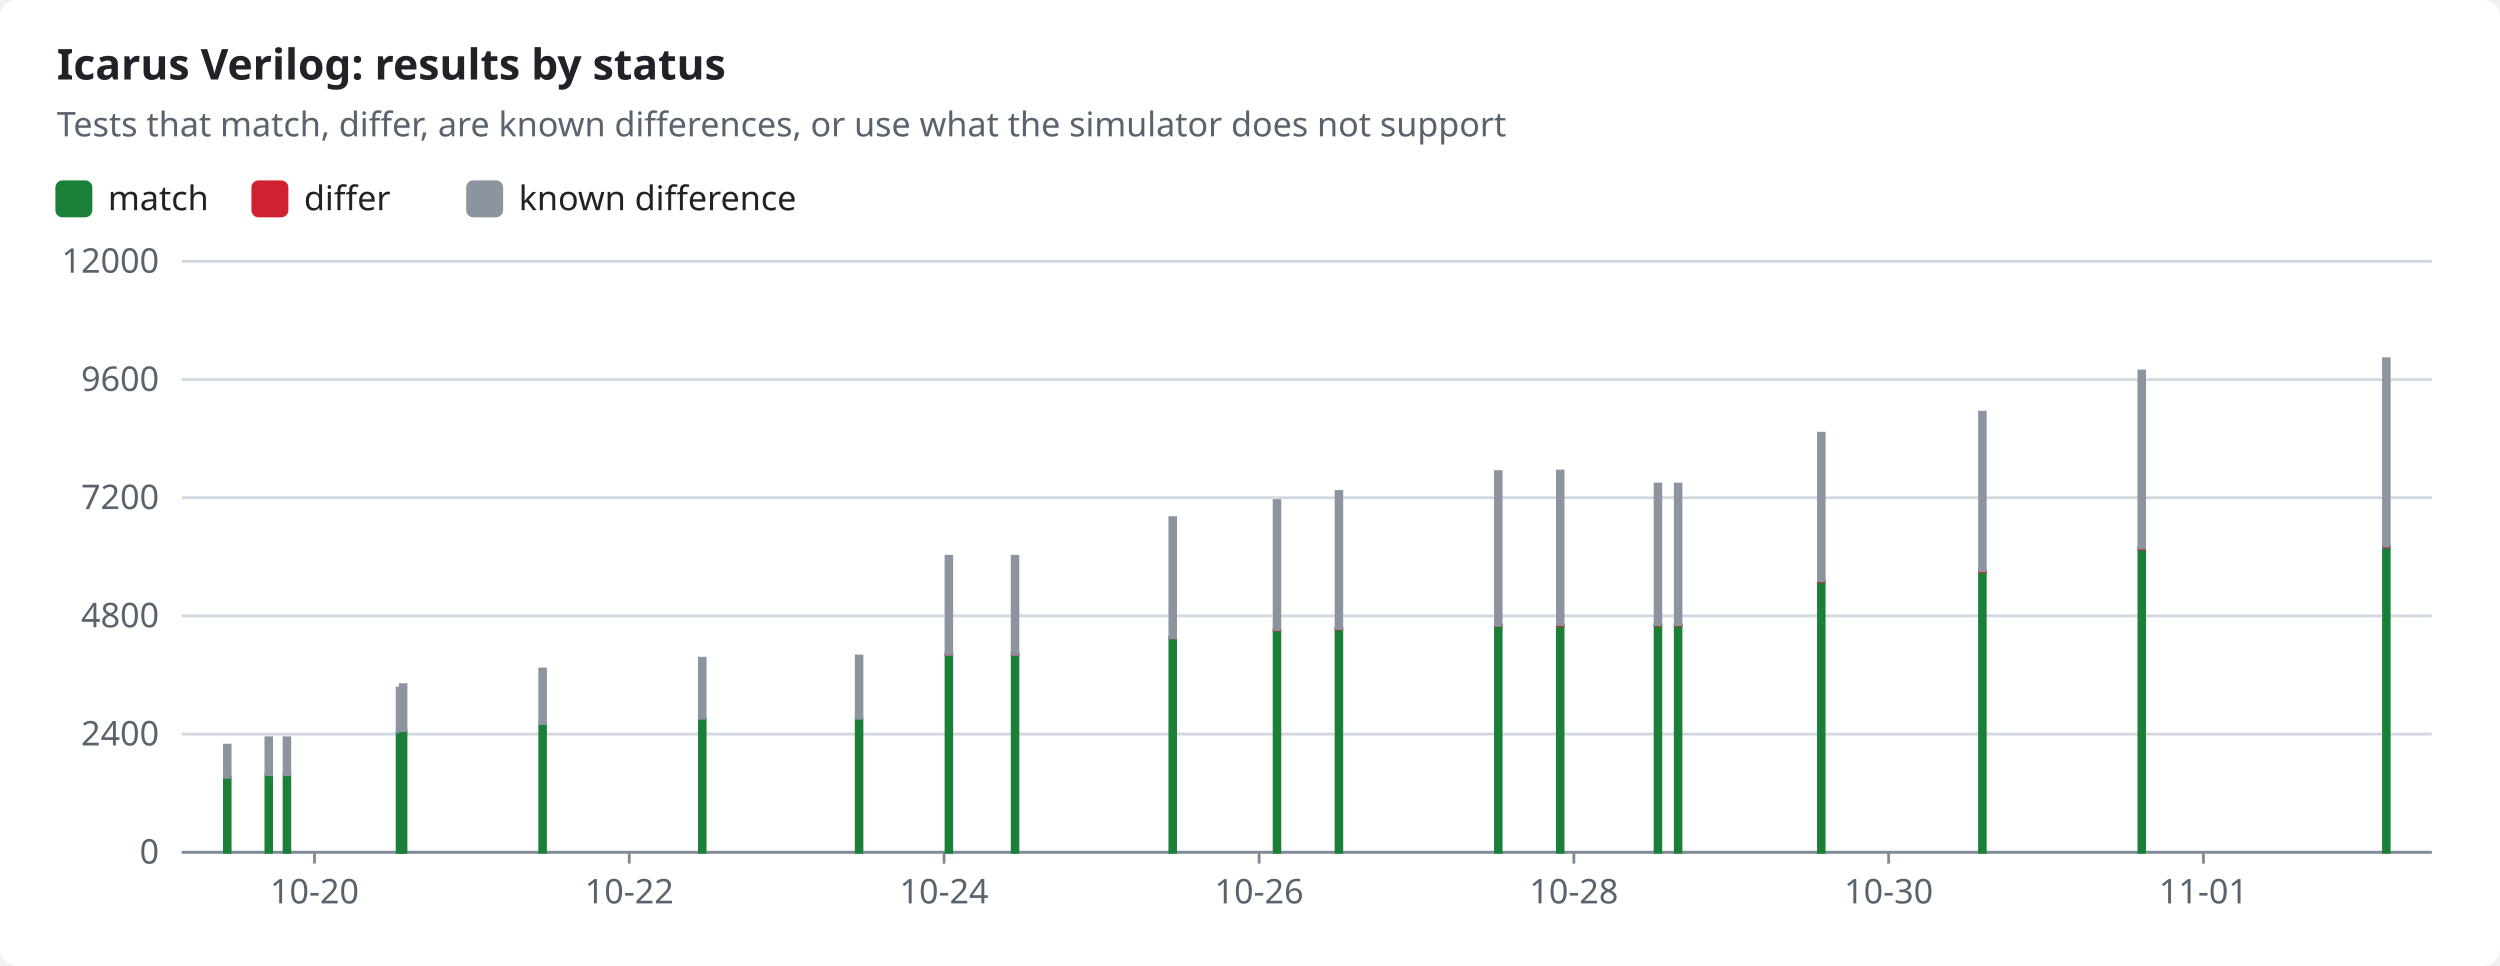
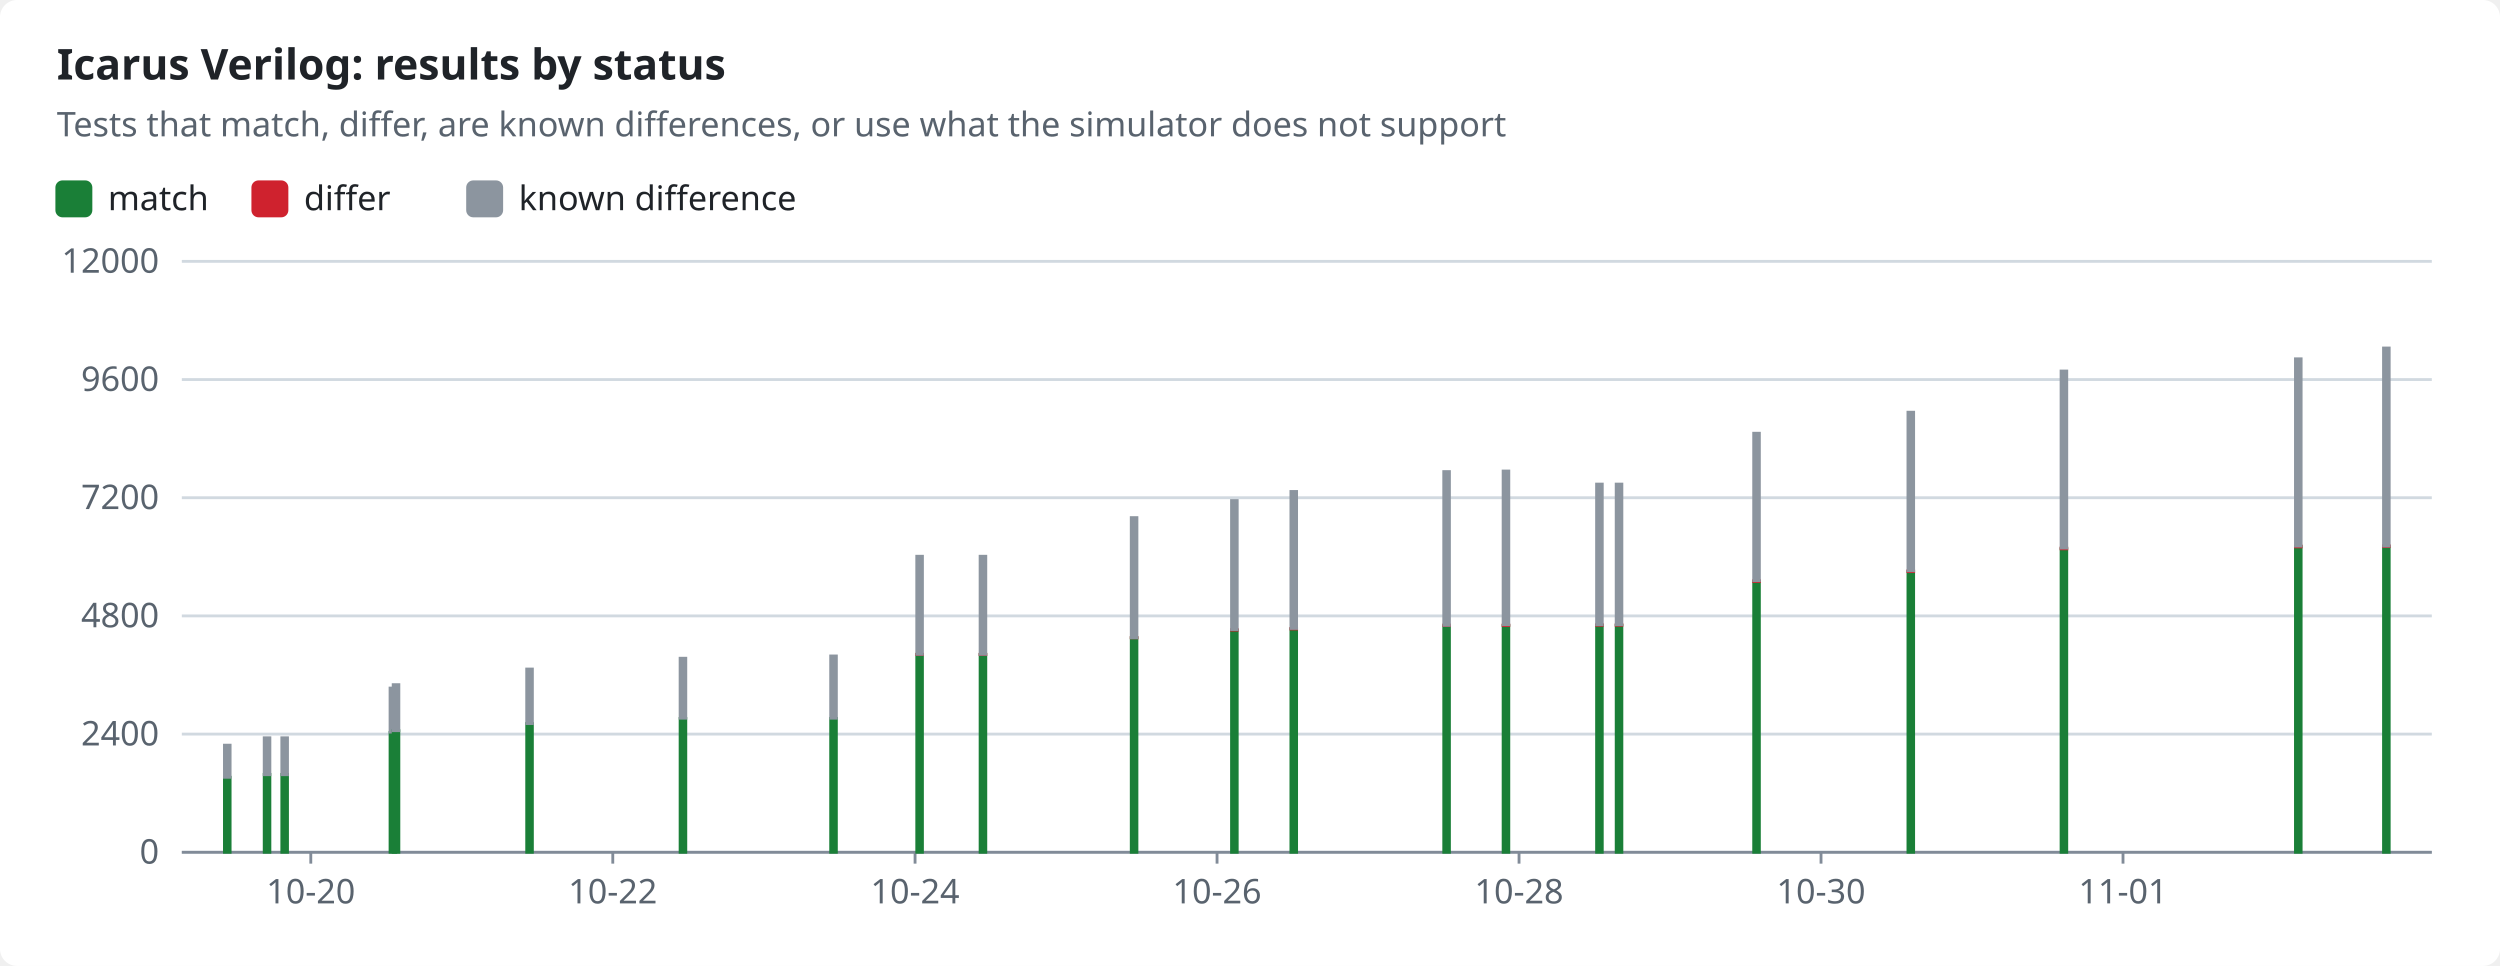
<svg xmlns="http://www.w3.org/2000/svg" width="880" height="340" viewBox="0 0 880 340" role="img">
  <style>text{font-family:-apple-system,BlinkMacSystemFont,"Segoe UI","Noto Sans",Helvetica,Arial,sans-serif;font-size:12px;fill:#1f2328;stroke:none}.bg{fill:#ffffff}.muted{fill:#59636e}.title{font-size:15px;font-weight:600}.grid{stroke:#d1d9e0;stroke-width:1}.axis{stroke:#818b98;stroke-width:1}.line{fill:none;stroke-width:2}.dashed{stroke-dasharray:5 4}.c-pass{stroke:#1a7f37;fill:#1a7f37}.c-fail{stroke:#cf222e;fill:#cf222e}.c-known{stroke:#8c959f;fill:#8c959f}.c-unsupported{stroke:#bf8700;fill:#bf8700}.line{fill:none}.mk{fill:none;stroke-width:1.6}@media (prefers-color-scheme:dark){text{fill:#f0f6fc}.bg{fill:#0d1117}.muted{fill:#9198a1}.grid{stroke:#3d444d}.axis{stroke:#656c76}.c-pass{stroke:#3fb950;fill:#3fb950}.c-fail{stroke:#f85149;fill:#f85149}.c-known{stroke:#6e7681;fill:#6e7681}.c-unsupported{stroke:#d29922;fill:#d29922}.line{fill:none}.mk{fill:none;stroke-width:1.6}}</style>
  <rect class="bg" width="880" height="340" rx="6" />
  <text x="20.0" y="28.0" class="title" text-anchor="start">Icarus Verilog: results by status</text>
  <text x="20.0" y="48.0" class="muted" text-anchor="start">Tests that match, differ, are known differences, or use what the simulator does not support</text>
  <rect class="c-pass" x="20" y="64" width="12" height="12" rx="2" />
  <text x="38.0" y="74.0" text-anchor="start">match</text>
  <rect class="c-fail" x="89.0" y="64" width="12" height="12" rx="2" />
  <text x="107.0" y="74.0" text-anchor="start">differ</text>
  <rect class="c-known" x="164.6" y="64" width="12" height="12" rx="2" />
  <text x="182.6" y="74.0" text-anchor="start">known difference</text>
  <line class="grid" x1="64" x2="856" y1="300.0" y2="300.0" />
  <text x="56.0" y="304.0" class="muted" text-anchor="end">0</text>
  <line class="grid" x1="64" x2="856" y1="258.4" y2="258.4" />
  <text x="56.0" y="262.4" class="muted" text-anchor="end">2400</text>
  <line class="grid" x1="64" x2="856" y1="216.8" y2="216.8" />
  <text x="56.0" y="220.8" class="muted" text-anchor="end">4800</text>
  <line class="grid" x1="64" x2="856" y1="175.2" y2="175.2" />
  <text x="56.0" y="179.2" class="muted" text-anchor="end">7200</text>
  <line class="grid" x1="64" x2="856" y1="133.6" y2="133.6" />
  <text x="56.0" y="137.6" class="muted" text-anchor="end">9600</text>
  <line class="grid" x1="64" x2="856" y1="92.0" y2="92.0" />
  <text x="56.0" y="96.0" class="muted" text-anchor="end">12000</text>
  <line class="axis" x1="64" x2="856" y1="300" y2="300" />
-   <line class="axis" x1="110.7" x2="110.7" y1="300" y2="304" />
-   <text x="110.7" y="318.0" class="muted" text-anchor="middle">10-20</text>
-   <line class="axis" x1="221.5" x2="221.5" y1="300" y2="304" />
-   <text x="221.5" y="318.0" class="muted" text-anchor="middle">10-22</text>
-   <line class="axis" x1="332.3" x2="332.3" y1="300" y2="304" />
-   <text x="332.3" y="318.0" class="muted" text-anchor="middle">10-24</text>
-   <line class="axis" x1="443.2" x2="443.2" y1="300" y2="304" />
-   <text x="443.2" y="318.0" class="muted" text-anchor="middle">10-26</text>
-   <line class="axis" x1="554.0" x2="554.0" y1="300" y2="304" />
-   <text x="554.0" y="318.0" class="muted" text-anchor="middle">10-28</text>
-   <line class="axis" x1="664.8" x2="664.8" y1="300" y2="304" />
-   <text x="664.8" y="318.0" class="muted" text-anchor="middle">10-30</text>
-   <line class="axis" x1="775.6" x2="775.6" y1="300" y2="304" />
-   <text x="775.6" y="318.0" class="muted" text-anchor="middle">11-01</text>
+   <line class="axis" x1="109.4" x2="109.4" y1="300" y2="304" />
+   <text x="109.4" y="318.0" class="muted" text-anchor="middle">10-20</text>
+   <line class="axis" x1="215.7" x2="215.7" y1="300" y2="304" />
+   <text x="215.7" y="318.0" class="muted" text-anchor="middle">10-22</text>
+   <line class="axis" x1="322.1" x2="322.1" y1="300" y2="304" />
+   <text x="322.1" y="318.0" class="muted" text-anchor="middle">10-24</text>
+   <line class="axis" x1="428.4" x2="428.4" y1="300" y2="304" />
+   <text x="428.4" y="318.0" class="muted" text-anchor="middle">10-26</text>
+   <line class="axis" x1="534.7" x2="534.7" y1="300" y2="304" />
+   <text x="534.7" y="318.0" class="muted" text-anchor="middle">10-28</text>
+   <line class="axis" x1="641.0" x2="641.0" y1="300" y2="304" />
+   <text x="641.0" y="318.0" class="muted" text-anchor="middle">10-30</text>
+   <line class="axis" x1="747.3" x2="747.3" y1="300" y2="304" />
+   <text x="747.3" y="318.0" class="muted" text-anchor="middle">11-01</text>
  <rect class="c-pass" x="79.0" y="273.6" width="2.0" height="26.4" />
  <rect class="c-known" x="79.0" y="262.3" width="2.0" height="11.3" />
-   <rect class="c-pass" x="93.6" y="272.6" width="2.0" height="27.4" />
-   <rect class="c-known" x="93.6" y="259.7" width="2.0" height="13.0" />
-   <rect class="c-pass" x="100.0" y="272.6" width="2.0" height="27.4" />
-   <rect class="c-known" x="100.0" y="259.7" width="2.0" height="13.0" />
-   <rect class="c-pass" x="139.8" y="257.8" width="2.0" height="42.2" />
-   <rect class="c-known" x="139.8" y="242.2" width="2.0" height="15.5" />
-   <rect class="c-pass" x="140.9" y="257.2" width="2.0" height="42.8" />
-   <rect class="c-known" x="140.9" y="241.0" width="2.0" height="16.2" />
-   <rect class="c-pass" x="190.0" y="254.7" width="2.0" height="45.3" />
-   <rect class="c-known" x="190.0" y="235.5" width="2.0" height="19.2" />
-   <rect class="c-pass" x="246.2" y="252.9" width="2.0" height="47.1" />
-   <rect class="c-known" x="246.2" y="231.7" width="2.0" height="21.1" />
-   <rect class="c-pass" x="301.4" y="252.9" width="2.0" height="47.1" />
-   <rect class="c-known" x="301.4" y="230.9" width="2.0" height="21.9" />
-   <rect class="c-pass" x="333.0" y="230.4" width="2.0" height="69.6" />
-   <rect class="c-fail" x="333.0" y="230.3" width="2.0" height="0.1" />
-   <rect class="c-known" x="333.0" y="195.8" width="2.0" height="34.5" />
-   <rect class="c-pass" x="356.3" y="230.4" width="2.0" height="69.6" />
-   <rect class="c-fail" x="356.3" y="230.3" width="2.0" height="0.1" />
-   <rect class="c-known" x="356.3" y="195.8" width="2.0" height="34.5" />
-   <rect class="c-pass" x="411.8" y="224.5" width="2.0" height="75.5" />
-   <rect class="c-fail" x="411.8" y="224.4" width="2.0" height="0.1" />
-   <rect class="c-known" x="411.8" y="182.2" width="2.0" height="42.3" />
-   <rect class="c-pass" x="448.5" y="221.9" width="2.0" height="78.1" />
-   <rect class="c-fail" x="448.5" y="221.6" width="2.0" height="0.2" />
-   <rect class="c-known" x="448.5" y="176.2" width="2.0" height="45.4" />
-   <rect class="c-pass" x="470.3" y="221.4" width="2.0" height="78.6" />
-   <rect class="c-fail" x="470.3" y="221.2" width="2.0" height="0.2" />
-   <rect class="c-known" x="470.3" y="173.0" width="2.0" height="48.2" />
-   <rect class="c-pass" x="526.4" y="220.3" width="2.0" height="79.7" />
-   <rect class="c-fail" x="526.4" y="220.0" width="2.0" height="0.2" />
-   <rect class="c-known" x="526.4" y="166.0" width="2.0" height="54.1" />
-   <rect class="c-pass" x="548.2" y="220.2" width="2.0" height="79.8" />
-   <rect class="c-fail" x="548.2" y="220.0" width="2.0" height="0.2" />
-   <rect class="c-known" x="548.2" y="165.8" width="2.0" height="54.1" />
-   <rect class="c-pass" x="582.6" y="220.1" width="2.0" height="79.9" />
-   <rect class="c-fail" x="582.6" y="219.9" width="2.0" height="0.2" />
-   <rect class="c-known" x="582.6" y="170.4" width="2.0" height="49.5" />
-   <rect class="c-pass" x="589.7" y="220.1" width="2.0" height="79.9" />
-   <rect class="c-fail" x="589.7" y="219.9" width="2.0" height="0.2" />
-   <rect class="c-known" x="589.7" y="170.4" width="2.0" height="49.5" />
-   <rect class="c-pass" x="640.1" y="204.6" width="2.0" height="95.4" />
-   <rect class="c-fail" x="640.1" y="204.4" width="2.0" height="0.3" />
-   <rect class="c-known" x="640.1" y="152.5" width="2.0" height="51.9" />
-   <rect class="c-pass" x="696.8" y="201.2" width="2.0" height="98.8" />
-   <rect class="c-fail" x="696.8" y="200.9" width="2.0" height="0.3" />
-   <rect class="c-known" x="696.8" y="145.1" width="2.0" height="55.8" />
-   <rect class="c-pass" x="752.9" y="193.2" width="2.0" height="106.8" />
-   <rect class="c-fail" x="752.9" y="192.9" width="2.0" height="0.3" />
-   <rect class="c-known" x="752.9" y="130.6" width="2.0" height="62.3" />
+   <rect class="c-pass" x="93.0" y="272.6" width="2.0" height="27.4" />
+   <rect class="c-known" x="93.0" y="259.7" width="2.0" height="13.0" />
+   <rect class="c-pass" x="99.2" y="272.6" width="2.0" height="27.4" />
+   <rect class="c-known" x="99.2" y="259.7" width="2.0" height="13.0" />
+   <rect class="c-pass" x="137.3" y="257.8" width="2.0" height="42.2" />
+   <rect class="c-known" x="137.3" y="242.2" width="2.0" height="15.5" />
+   <rect class="c-pass" x="138.4" y="257.2" width="2.0" height="42.8" />
+   <rect class="c-known" x="138.4" y="241.0" width="2.0" height="16.2" />
+   <rect class="c-pass" x="185.4" y="254.7" width="2.0" height="45.3" />
+   <rect class="c-known" x="185.4" y="235.5" width="2.0" height="19.2" />
+   <rect class="c-pass" x="239.4" y="252.9" width="2.0" height="47.1" />
+   <rect class="c-known" x="239.4" y="231.7" width="2.0" height="21.1" />
+   <rect class="c-pass" x="292.4" y="252.9" width="2.0" height="47.1" />
+   <rect class="c-known" x="292.4" y="230.9" width="2.0" height="21.9" />
+   <rect class="c-pass" x="322.7" y="230.4" width="2.0" height="69.6" />
+   <rect class="c-fail" x="322.7" y="230.3" width="2.0" height="0.1" />
+   <rect class="c-known" x="322.7" y="195.8" width="2.0" height="34.5" />
+   <rect class="c-pass" x="345.0" y="230.4" width="2.0" height="69.6" />
+   <rect class="c-fail" x="345.0" y="230.3" width="2.0" height="0.1" />
+   <rect class="c-known" x="345.0" y="195.8" width="2.0" height="34.5" />
+   <rect class="c-pass" x="398.2" y="224.5" width="2.0" height="75.5" />
+   <rect class="c-fail" x="398.2" y="224.4" width="2.0" height="0.1" />
+   <rect class="c-known" x="398.2" y="182.2" width="2.0" height="42.3" />
+   <rect class="c-pass" x="433.5" y="221.9" width="2.0" height="78.1" />
+   <rect class="c-fail" x="433.5" y="221.6" width="2.0" height="0.2" />
+   <rect class="c-known" x="433.5" y="176.2" width="2.0" height="45.4" />
+   <rect class="c-pass" x="454.4" y="221.4" width="2.0" height="78.6" />
+   <rect class="c-fail" x="454.4" y="221.2" width="2.0" height="0.2" />
+   <rect class="c-known" x="454.4" y="173.0" width="2.0" height="48.2" />
+   <rect class="c-pass" x="508.2" y="220.3" width="2.0" height="79.7" />
+   <rect class="c-fail" x="508.2" y="220.0" width="2.0" height="0.2" />
+   <rect class="c-known" x="508.2" y="166.0" width="2.0" height="54.1" />
+   <rect class="c-pass" x="529.1" y="220.2" width="2.0" height="79.8" />
+   <rect class="c-fail" x="529.1" y="220.0" width="2.0" height="0.2" />
+   <rect class="c-known" x="529.1" y="165.8" width="2.0" height="54.1" />
+   <rect class="c-pass" x="562.0" y="220.1" width="2.0" height="79.9" />
+   <rect class="c-fail" x="562.0" y="219.9" width="2.0" height="0.2" />
+   <rect class="c-known" x="562.0" y="170.4" width="2.0" height="49.5" />
+   <rect class="c-pass" x="568.9" y="220.1" width="2.0" height="79.9" />
+   <rect class="c-fail" x="568.9" y="219.9" width="2.0" height="0.2" />
+   <rect class="c-known" x="568.9" y="170.4" width="2.0" height="49.5" />
+   <rect class="c-pass" x="617.3" y="204.6" width="2.0" height="95.4" />
+   <rect class="c-fail" x="617.3" y="204.4" width="2.0" height="0.3" />
+   <rect class="c-known" x="617.3" y="152.5" width="2.0" height="51.9" />
+   <rect class="c-pass" x="671.6" y="201.2" width="2.0" height="98.8" />
+   <rect class="c-fail" x="671.6" y="200.9" width="2.0" height="0.3" />
+   <rect class="c-known" x="671.6" y="145.1" width="2.0" height="55.8" />
+   <rect class="c-pass" x="725.5" y="193.2" width="2.0" height="106.8" />
+   <rect class="c-fail" x="725.5" y="192.9" width="2.0" height="0.3" />
+   <rect class="c-known" x="725.5" y="130.6" width="2.0" height="62.3" />
+   <rect class="c-pass" x="808.0" y="192.4" width="2.0" height="107.6" />
+   <rect class="c-fail" x="808.0" y="192.2" width="2.0" height="0.3" />
+   <rect class="c-known" x="808.0" y="126.3" width="2.0" height="65.9" />
  <rect class="c-pass" x="839.0" y="192.4" width="2.0" height="107.6" />
-   <rect class="c-fail" x="839.0" y="192.2" width="2.0" height="0.3" />
-   <rect class="c-known" x="839.0" y="126.3" width="2.0" height="65.9" />
+   <rect class="c-fail" x="839.0" y="192.1" width="2.0" height="0.3" />
+   <rect class="c-known" x="839.0" y="122.5" width="2.0" height="69.7" />
</svg>
